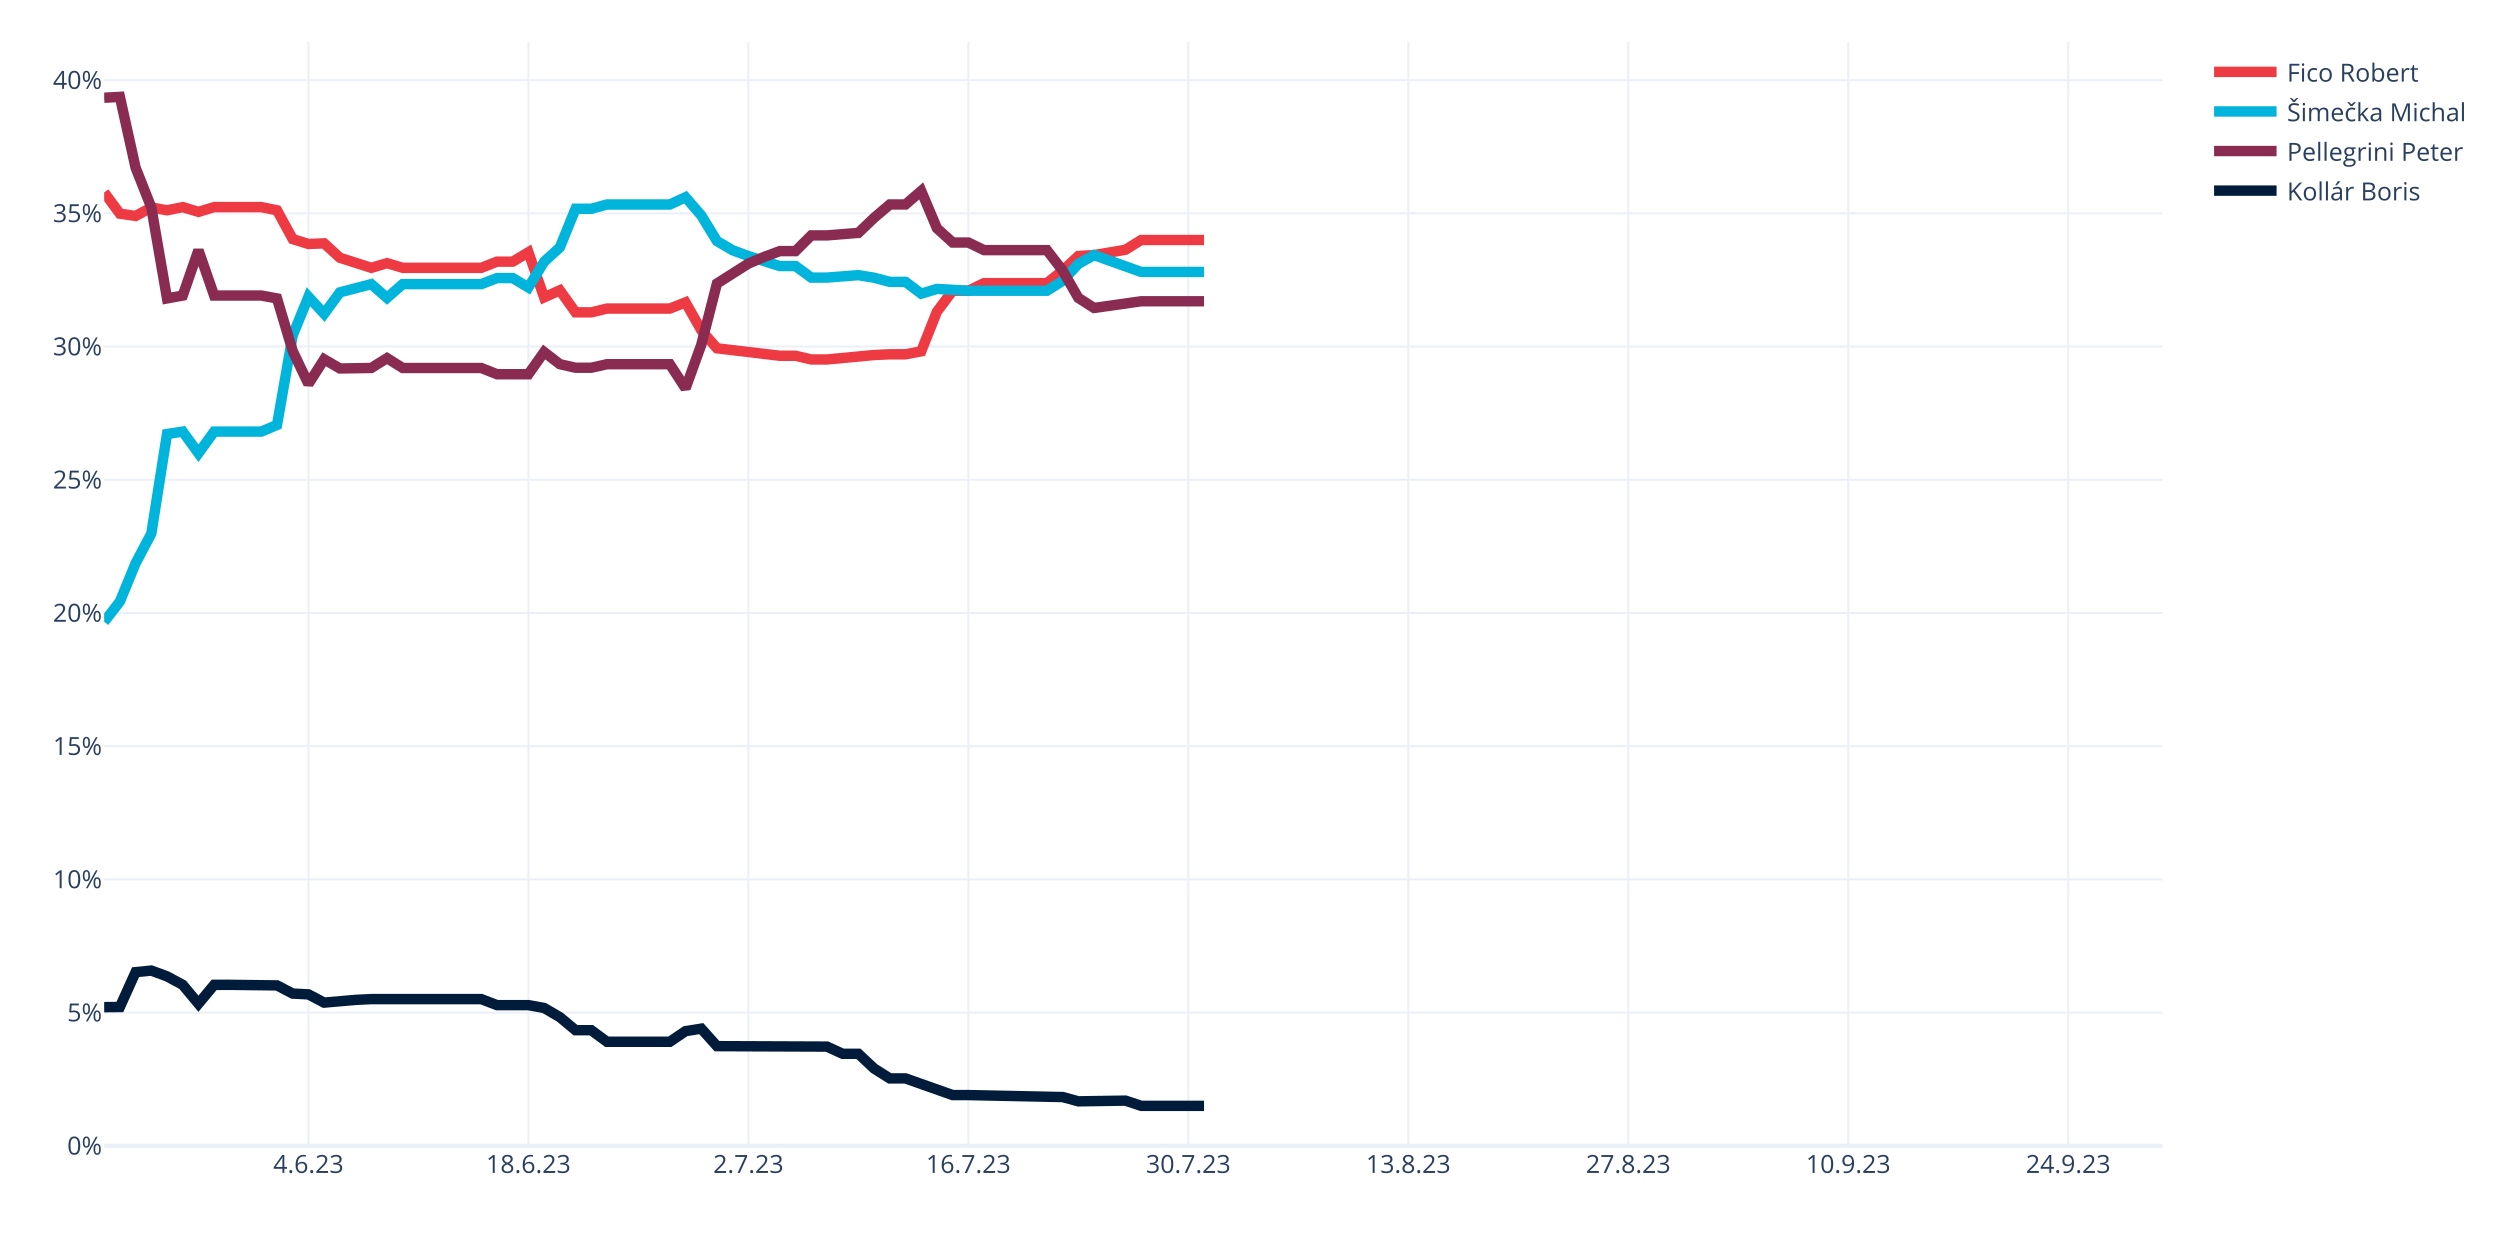
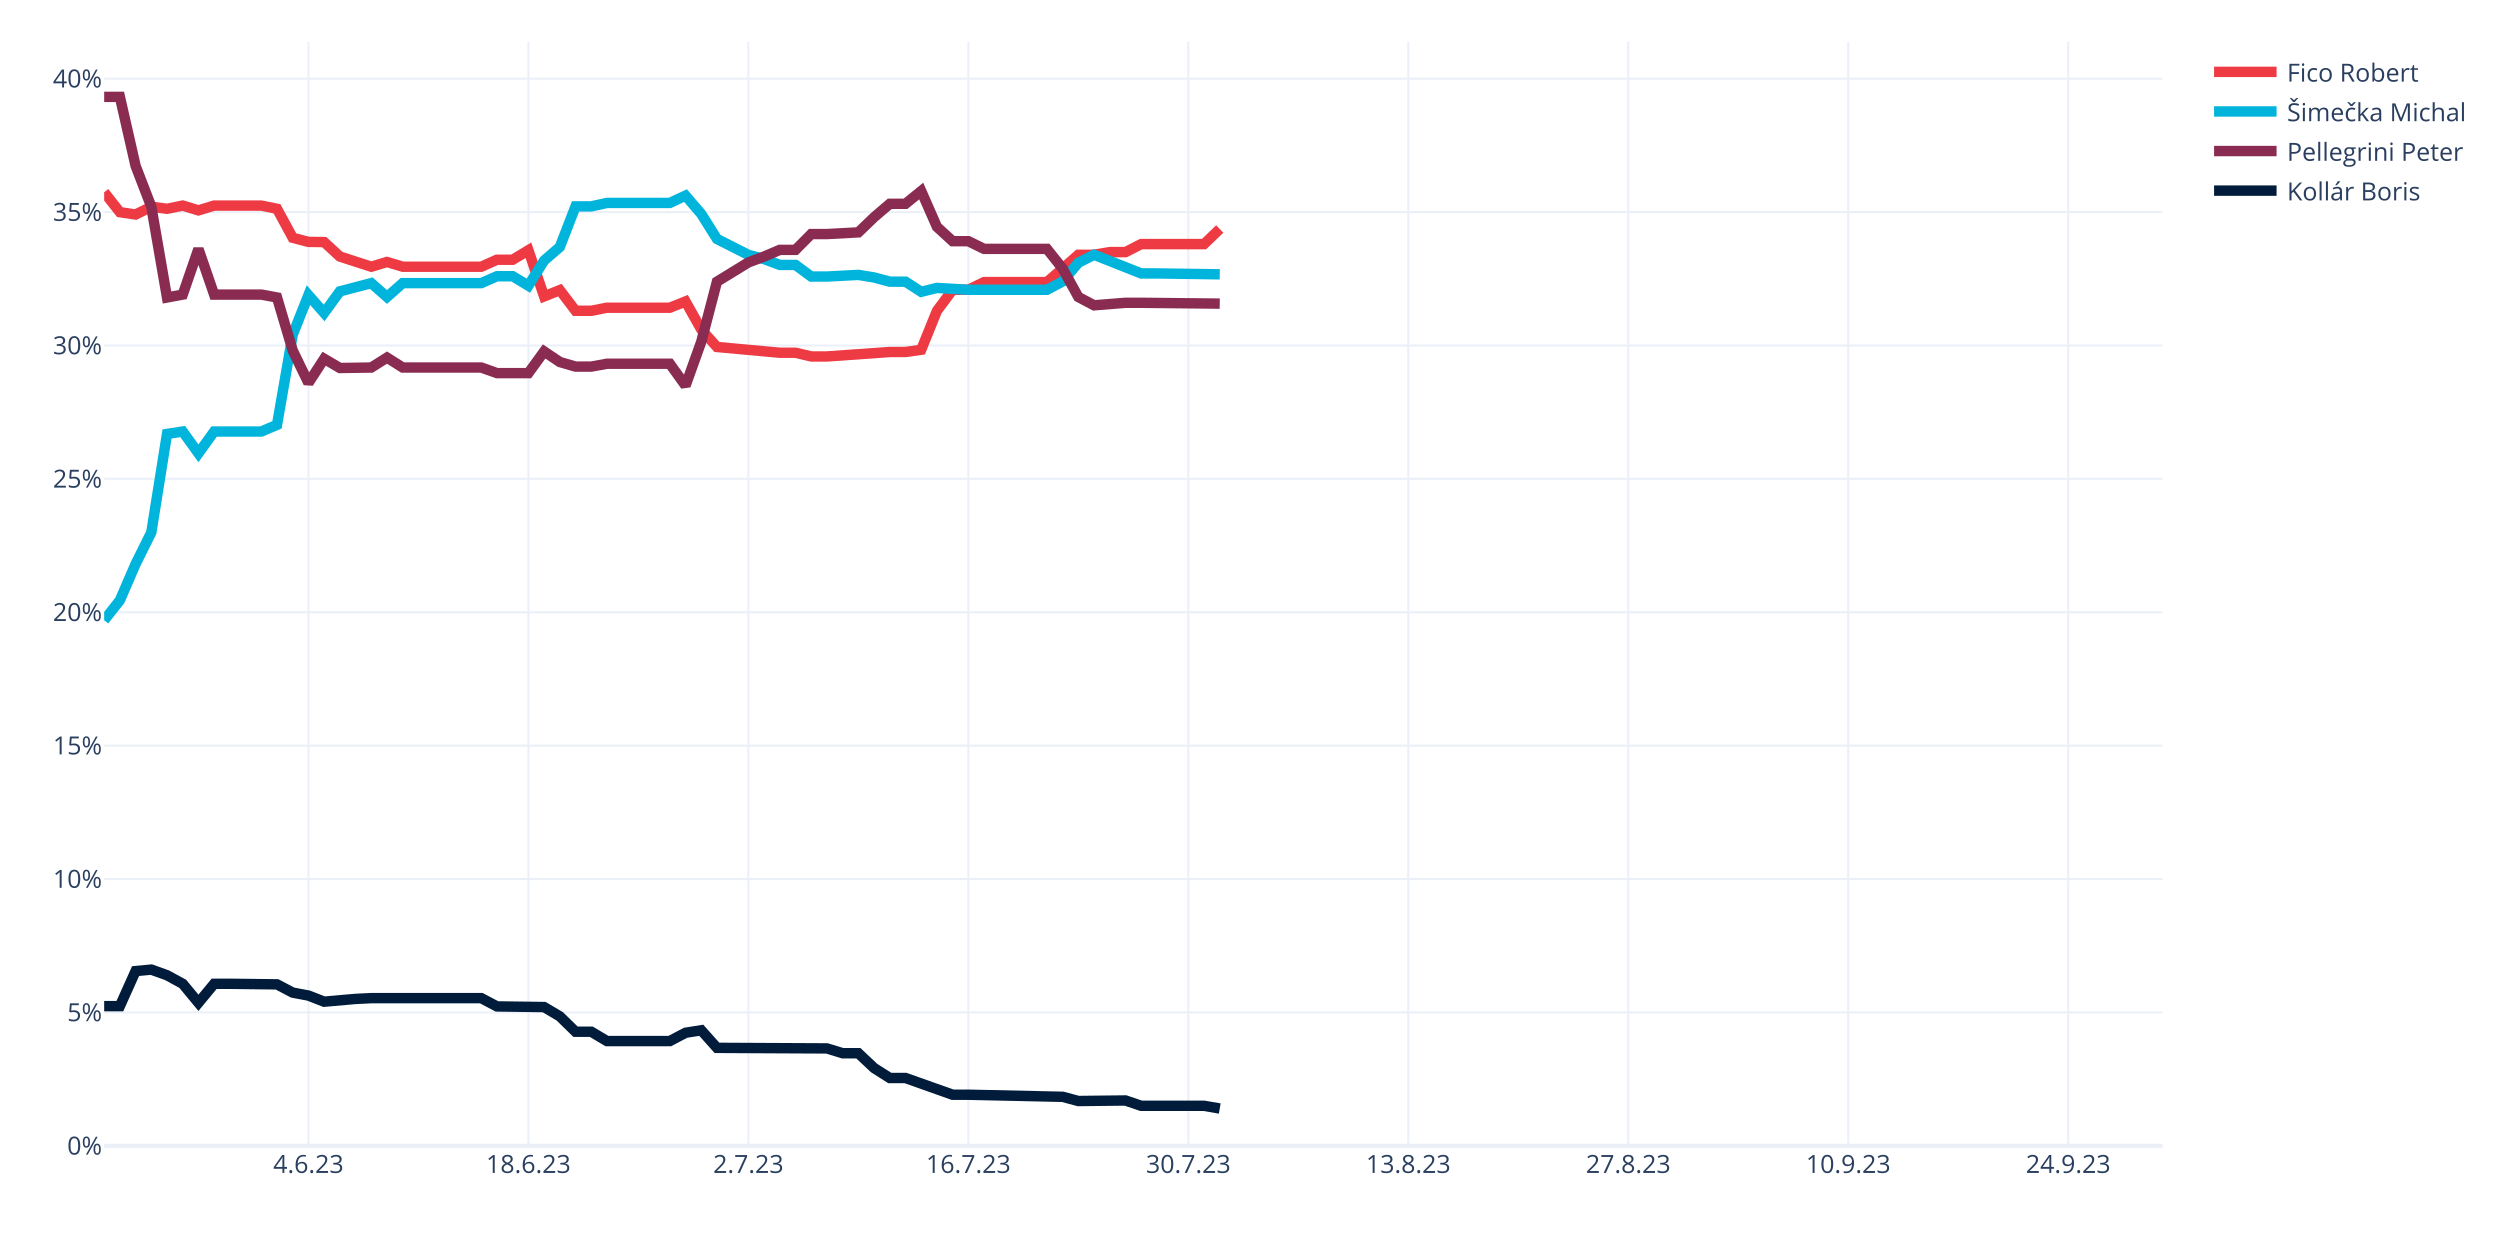
<svg xmlns="http://www.w3.org/2000/svg" class="main-svg" width="1200" height="600" style="" viewBox="0 0 1200 600">
  <rect x="0" y="0" width="1200" height="600" style="fill: rgb(255, 255, 255); fill-opacity: 1;" />
-   <defs id="defs-8e0f93">
+   <defs id="defs-030343">
    <g class="clips">
-       <clipPath id="clip8e0f93xyplot" class="plotclip">
+       <clipPath id="clip030343xyplot" class="plotclip">
        <rect width="988" height="530" />
      </clipPath>
-       <clipPath class="axesclip" id="clip8e0f93x">
+       <clipPath class="axesclip" id="clip030343x">
        <rect x="50" y="0" width="988" height="600" />
      </clipPath>
-       <clipPath class="axesclip" id="clip8e0f93y">
+       <clipPath class="axesclip" id="clip030343y">
        <rect x="0" y="20" width="1200" height="530" />
      </clipPath>
-       <clipPath class="axesclip" id="clip8e0f93xy">
+       <clipPath class="axesclip" id="clip030343xy">
        <rect x="50" y="20" width="988" height="530" />
      </clipPath>
    </g>
    <g class="gradients" />
    <g class="patterns" />
  </defs>
  <g class="bglayer" />
  <g class="layer-below">
    <g class="imagelayer" />
    <g class="shapelayer" />
  </g>
  <g class="cartesianlayer">
    <g class="subplot xy">
      <g class="layer-subplot">
        <g class="shapelayer" />
        <g class="imagelayer" />
      </g>
      <g class="minor-gridlayer">
        <g class="x" />
        <g class="y" />
      </g>
      <g class="gridlayer">
        <g class="x">
          <path class="xgrid crisp" transform="translate(148.05,0)" d="M0,20v530" style="stroke: rgb(235, 240, 248); stroke-opacity: 1; stroke-width: 1px;" />
          <path class="xgrid crisp" transform="translate(253.63,0)" d="M0,20v530" style="stroke: rgb(235, 240, 248); stroke-opacity: 1; stroke-width: 1px;" />
          <path class="xgrid crisp" transform="translate(359.22,0)" d="M0,20v530" style="stroke: rgb(235, 240, 248); stroke-opacity: 1; stroke-width: 1px;" />
          <path class="xgrid crisp" transform="translate(464.81,0)" d="M0,20v530" style="stroke: rgb(235, 240, 248); stroke-opacity: 1; stroke-width: 1px;" />
          <path class="xgrid crisp" transform="translate(570.4,0)" d="M0,20v530" style="stroke: rgb(235, 240, 248); stroke-opacity: 1; stroke-width: 1px;" />
          <path class="xgrid crisp" transform="translate(675.98,0)" d="M0,20v530" style="stroke: rgb(235, 240, 248); stroke-opacity: 1; stroke-width: 1px;" />
          <path class="xgrid crisp" transform="translate(781.57,0)" d="M0,20v530" style="stroke: rgb(235, 240, 248); stroke-opacity: 1; stroke-width: 1px;" />
          <path class="xgrid crisp" transform="translate(887.16,0)" d="M0,20v530" style="stroke: rgb(235, 240, 248); stroke-opacity: 1; stroke-width: 1px;" />
          <path class="xgrid crisp" transform="translate(992.75,0)" d="M0,20v530" style="stroke: rgb(235, 240, 248); stroke-opacity: 1; stroke-width: 1px;" />
        </g>
        <g class="y">
-           <path class="ygrid crisp" transform="translate(0,486.06)" d="M50,0h988" style="stroke: rgb(235, 240, 248); stroke-opacity: 1; stroke-width: 1px;" />
-           <path class="ygrid crisp" transform="translate(0,422.12)" d="M50,0h988" style="stroke: rgb(235, 240, 248); stroke-opacity: 1; stroke-width: 1px;" />
-           <path class="ygrid crisp" transform="translate(0,358.17)" d="M50,0h988" style="stroke: rgb(235, 240, 248); stroke-opacity: 1; stroke-width: 1px;" />
-           <path class="ygrid crisp" transform="translate(0,294.23)" d="M50,0h988" style="stroke: rgb(235, 240, 248); stroke-opacity: 1; stroke-width: 1px;" />
-           <path class="ygrid crisp" transform="translate(0,230.29)" d="M50,0h988" style="stroke: rgb(235, 240, 248); stroke-opacity: 1; stroke-width: 1px;" />
-           <path class="ygrid crisp" transform="translate(0,166.35)" d="M50,0h988" style="stroke: rgb(235, 240, 248); stroke-opacity: 1; stroke-width: 1px;" />
-           <path class="ygrid crisp" transform="translate(0,102.4)" d="M50,0h988" style="stroke: rgb(235, 240, 248); stroke-opacity: 1; stroke-width: 1px;" />
-           <path class="ygrid crisp" transform="translate(0,38.46)" d="M50,0h988" style="stroke: rgb(235, 240, 248); stroke-opacity: 1; stroke-width: 1px;" />
+           <path class="ygrid crisp" transform="translate(0,485.97)" d="M50,0h988" style="stroke: rgb(235, 240, 248); stroke-opacity: 1; stroke-width: 1px;" />
+           <path class="ygrid crisp" transform="translate(0,421.94)" d="M50,0h988" style="stroke: rgb(235, 240, 248); stroke-opacity: 1; stroke-width: 1px;" />
+           <path class="ygrid crisp" transform="translate(0,357.91)" d="M50,0h988" style="stroke: rgb(235, 240, 248); stroke-opacity: 1; stroke-width: 1px;" />
+           <path class="ygrid crisp" transform="translate(0,293.89)" d="M50,0h988" style="stroke: rgb(235, 240, 248); stroke-opacity: 1; stroke-width: 1px;" />
+           <path class="ygrid crisp" transform="translate(0,229.86)" d="M50,0h988" style="stroke: rgb(235, 240, 248); stroke-opacity: 1; stroke-width: 1px;" />
+           <path class="ygrid crisp" transform="translate(0,165.83)" d="M50,0h988" style="stroke: rgb(235, 240, 248); stroke-opacity: 1; stroke-width: 1px;" />
+           <path class="ygrid crisp" transform="translate(0,101.8)" d="M50,0h988" style="stroke: rgb(235, 240, 248); stroke-opacity: 1; stroke-width: 1px;" />
+           <path class="ygrid crisp" transform="translate(0,37.77)" d="M50,0h988" style="stroke: rgb(235, 240, 248); stroke-opacity: 1; stroke-width: 1px;" />
        </g>
      </g>
      <g class="zerolinelayer">
        <path class="yzl zl crisp" transform="translate(0,550)" d="M50,0h988" style="stroke: rgb(235, 240, 248); stroke-opacity: 1; stroke-width: 2px;" />
      </g>
      <path class="xlines-below" />
      <path class="ylines-below" />
      <g class="overlines-below" />
      <g class="xaxislayer-below" />
      <g class="yaxislayer-below" />
      <g class="overaxes-below" />
-       <g class="plot" transform="translate(50,20)" clip-path="url(#clip8e0f93xyplot)">
+       <g class="plot" transform="translate(50,20)" clip-path="url(#clip030343xyplot)">
        <g class="scatterlayer mlayer">
-           <g class="trace scatter traceb53e1e" style="stroke-miterlimit: 2; opacity: 1;">
-             <g class="fills" />
-             <g class="errorbars" />
-             <g class="lines">
-               <path class="js-line" d="M0,72.36L7.54,82.56L15.08,83.67L22.63,79.58L30.17,80.94L37.71,79.41L45.25,81.7L52.79,79.41L60.34,79.41L75.42,79.41L82.96,80.94L90.5,94.76L98.05,97.11L105.59,96.81L113.13,103.72L128.21,108.56L135.76,106.31L143.3,108.56L150.84,108.56L181.01,108.56L188.55,105.59L196.09,105.59L203.63,101.09L211.18,122.73L218.72,119.35L226.26,129.93L233.8,129.93L241.34,128.11L248.89,128.11L271.51,128.11L279.05,125.13L286.6,138.49L294.14,147.18L324.31,150.77L331.85,150.77L339.39,152.54L346.93,152.54L369.56,150.42L377.1,150.06L384.64,150.06L392.18,148.63L399.73,129.6L407.27,119.55L414.81,119.55L422.35,115.9L452.52,115.9L460.06,109.88L467.6,102.88L475.15,102.45L490.23,99.89L497.77,95.19L527.94,95.19" style="vector-effect: none; fill: none; stroke: rgb(238, 58, 67); stroke-opacity: 1; stroke-width: 5px; opacity: 1;" />
-             </g>
-             <g class="points" />
-             <g class="text" />
-           </g>
-           <g class="trace scatter tracee5e835" style="stroke-miterlimit: 2; opacity: 1;">
-             <g class="fills" />
-             <g class="errorbars" />
-             <g class="lines">
-               <path class="js-line" d="M0,278.46L7.54,268.73L15.08,250.38L22.63,236.11L30.17,188.32L37.71,187.16L45.25,197.56L52.79,187.16L60.34,187.16L75.42,187.16L82.96,183.98L90.5,140.97L98.05,122.44L105.59,130.63L113.13,120.33L128.21,116.39L135.76,122.99L143.3,116.39L150.84,116.39L181.01,116.39L188.55,113.47L196.09,113.47L203.63,117.98L211.18,105.62L218.72,98.76L226.26,80.21L233.8,80.21L241.34,78.16L248.89,78.16L271.51,78.16L279.05,74.66L286.6,83.4L294.14,95.74L301.68,100.13L309.22,102.92L324.31,107.71L331.85,107.71L339.39,113.24L346.93,113.24L362.02,112.08L369.56,113.3L377.1,115.3L384.64,115.3L392.18,120.96L399.73,118.68L414.81,119.55L422.35,119.55L452.52,119.55L460.06,114.81L467.6,106.65L475.15,102.45L497.77,110.54L505.31,110.54L527.94,110.54" style="vector-effect: none; fill: none; stroke: rgb(0, 180, 219); stroke-opacity: 1; stroke-width: 5px; opacity: 1;" />
-             </g>
-             <g class="points" />
-             <g class="text" />
-           </g>
-           <g class="trace scatter trace338da6" style="stroke-miterlimit: 2; opacity: 1;">
-             <g class="fills" />
-             <g class="errorbars" />
-             <g class="lines">
-               <path class="js-line" d="M0,26.92L7.54,26.5L15.08,60.46L22.63,79.58L30.17,123.24L37.71,121.86L45.25,100.11L52.79,121.86L60.34,121.86L75.42,121.86L82.96,123.24L90.5,148.5L98.05,164.3L105.59,152.46L113.13,156.86L128.21,156.63L135.76,151.91L143.3,156.63L150.84,156.63L181.01,156.63L188.55,159.63L203.63,159.63L211.18,148.97L218.72,154.81L226.26,156.52L233.8,156.52L241.34,154.82L271.51,154.82L279.05,166.42L286.6,145.53L294.14,116.08L309.22,106.52L316.76,103.32L324.31,100.53L331.85,100.53L339.39,93L346.93,93L362.02,91.78L369.56,84.56L377.1,78.15L384.64,78.15L392.18,71.64L399.73,89.56L407.27,96.41L414.81,96.41L422.35,100.06L429.89,100.06L452.52,100.06L460.06,109.88L467.6,122.98L475.15,127.82L497.77,124.61L505.31,124.61L527.94,124.61" style="vector-effect: none; fill: none; stroke: rgb(138, 44, 81); stroke-opacity: 1; stroke-width: 5px; opacity: 1;" />
-             </g>
-             <g class="points" />
-             <g class="text" />
-           </g>
-           <g class="trace scatter trace448d4d" style="stroke-miterlimit: 2; opacity: 1;">
-             <g class="fills" />
-             <g class="errorbars" />
-             <g class="lines">
-               <path class="js-line" d="M0,463.42L7.54,463.36L15.08,446.64L22.63,445.88L30.17,448.65L37.71,452.72L45.25,461.78L52.79,452.72L60.34,452.72L82.96,452.99L90.5,456.92L98.05,457.3L105.59,461.26L120.67,459.94L128.21,459.57L150.84,459.57L158.38,459.57L181.01,459.57L188.55,462.46L203.63,462.46L211.18,463.83L218.72,468.23L226.26,474.5L233.8,474.5L241.34,480.05L271.51,480.05L279.05,474.95L286.6,473.74L294.14,482.15L346.93,482.37L354.47,485.82L362.02,485.82L369.56,492.88L377.1,497.64L384.64,497.64L407.27,505.64L414.81,505.64L460.06,506.59L467.6,508.64L490.23,508.3L497.77,510.82L527.94,510.82" style="vector-effect: none; fill: none; stroke: rgb(1, 27, 58); stroke-opacity: 1; stroke-width: 5px; opacity: 1;" />
+           <g class="trace scatter trace6f8a4a" style="stroke-miterlimit: 2; opacity: 1;">
+             <g class="fills" />
+             <g class="errorbars" />
+             <g class="lines">
+               <path class="js-line" d="M0,72.27L7.54,81.85L15.08,82.97L22.63,79.23L30.17,80.22L37.71,78.68L45.25,80.98L52.79,78.68L60.34,78.68L75.42,78.68L82.96,80.22L90.5,94.13L98.05,96.11L105.59,96.19L113.13,103.14L128.21,108.02L135.76,105.75L143.3,108.02L150.84,108.02L181.01,108.02L188.55,104.66L196.09,104.66L203.63,100.12L211.18,122.28L218.72,119.25L226.26,129.17L233.8,129.17L241.34,127.7L248.89,127.7L271.51,127.7L279.05,124.7L286.6,138.16L294.14,146.55L324.31,149.32L331.85,149.32L339.39,151.1L346.93,151.1L377.1,148.96L384.64,148.96L392.18,147.88L399.73,129.21L407.27,119.09L414.81,119.09L422.35,115.41L429.89,115.41L452.52,115.41L460.06,108.92L467.6,102.3L475.15,102.29L482.69,101.01L490.23,101.01L497.77,97.17L505.31,97.17L527.94,97.17L535.48,89.92" style="vector-effect: none; fill: none; stroke: rgb(238, 58, 67); stroke-opacity: 1; stroke-width: 5px; opacity: 1;" />
+             </g>
+             <g class="points" />
+             <g class="text" />
+           </g>
+           <g class="trace scatter tracecee044" style="stroke-miterlimit: 2; opacity: 1;">
+             <g class="fills" />
+             <g class="errorbars" />
+             <g class="lines">
+               <path class="js-line" d="M0,277.72L7.54,268.14L15.08,250.74L22.63,235.55L30.17,188.3L37.71,187.13L45.25,197.6L52.79,187.13L60.34,187.13L75.42,187.13L82.96,183.93L90.5,140.64L98.05,121.64L105.59,130.23L113.13,119.86L128.21,115.9L135.76,122.55L143.3,115.9L150.84,115.9L181.01,115.9L188.55,112.59L196.09,112.59L203.63,117.13L211.18,105.06L218.72,98.54L226.26,79.06L233.8,79.06L241.34,77.41L248.89,77.41L271.51,77.41L279.05,73.89L286.6,82.69L294.14,94.7L309.22,102.34L316.76,104.35L324.31,107.16L331.85,107.16L339.39,112.74L346.93,112.74L362.02,111.95L369.56,113.18L377.1,115.2L384.64,115.2L392.18,120.07L399.73,118.21L414.81,119.09L422.35,119.09L452.52,119.09L460.06,115.11L467.6,106.1L475.15,102.29L497.77,111.25L505.31,111.25L535.48,111.67" style="vector-effect: none; fill: none; stroke: rgb(0, 180, 219); stroke-opacity: 1; stroke-width: 5px; opacity: 1;" />
+             </g>
+             <g class="points" />
+             <g class="text" />
+           </g>
+           <g class="trace scatter trace11116a" style="stroke-miterlimit: 2; opacity: 1;">
+             <g class="fills" />
+             <g class="errorbars" />
+             <g class="lines">
+               <path class="js-line" d="M0,26.5L7.54,26.5L15.08,59.61L22.63,79.23L30.17,122.79L37.71,121.4L45.25,99.51L52.79,121.4L60.34,121.4L75.42,121.4L82.96,122.79L90.5,148.21L98.05,163.81L105.59,152.2L113.13,156.64L128.21,156.41L135.76,151.65L143.3,156.41L150.84,156.41L181.01,156.41L188.55,159.1L203.63,159.1L211.18,148.7L218.72,153.77L226.26,155.97L233.8,155.97L241.34,154.6L271.51,154.6L279.05,165.11L286.6,144.06L294.14,115.2L309.22,105.96L316.76,103.14L324.31,99.93L331.85,99.93L339.39,92.35L346.93,92.35L362.02,91.53L369.56,84.27L377.1,77.82L384.64,77.82L392.18,71.7L399.73,88.89L407.27,95.78L414.81,95.78L422.35,99.46L429.89,99.46L452.52,99.46L460.06,108.92L467.6,122.55L475.15,126.55L490.23,125.34L497.77,125.34L535.48,125.74" style="vector-effect: none; fill: none; stroke: rgb(138, 44, 81); stroke-opacity: 1; stroke-width: 5px; opacity: 1;" />
+             </g>
+             <g class="points" />
+             <g class="text" />
+           </g>
+           <g class="trace scatter tracecc05a3" style="stroke-miterlimit: 2; opacity: 1;">
+             <g class="fills" />
+             <g class="errorbars" />
+             <g class="lines">
+               <path class="js-line" d="M0,462.94L7.54,462.94L15.08,446.12L22.63,445.41L30.17,448.12L37.71,452.22L45.25,461.34L52.79,452.22L60.34,452.22L82.96,452.49L90.5,456.45L98.05,457.87L105.59,460.81L120.67,459.48L128.21,459.11L150.84,459.11L158.38,459.11L181.01,459.11L188.55,463.08L211.18,463.39L218.72,467.87L226.26,475.23L233.8,475.23L241.34,479.71L248.89,479.71L271.51,479.71L279.05,475.73L286.6,474.53L294.14,482.97L346.93,483.24L354.47,485.55L362.02,485.55L369.56,492.66L377.1,497.44L384.64,497.44L407.27,505.47L414.81,505.47L460.06,506.47L467.6,508.49L490.23,508.23L497.77,510.79L527.94,510.79L535.48,512.09" style="vector-effect: none; fill: none; stroke: rgb(1, 27, 58); stroke-opacity: 1; stroke-width: 5px; opacity: 1;" />
            </g>
            <g class="points" />
            <g class="text" />
          </g>
        </g>
      </g>
      <g class="overplot" />
      <path class="xlines-above crisp" d="M0,0" style="fill: none;" />
      <path class="ylines-above crisp" d="M0,0" style="fill: none;" />
      <g class="overlines-above" />
      <g class="xaxislayer-above">
        <g class="xtick">
          <text text-anchor="middle" x="0" y="563" transform="translate(148.05,0)" style="font-family: 'Open Sans', verdana, arial, sans-serif; font-size: 12px; fill: rgb(42, 63, 95); fill-opacity: 1; white-space: pre; opacity: 1;">4.6.23</text>
        </g>
        <g class="xtick">
          <text text-anchor="middle" x="0" y="563" style="font-family: 'Open Sans', verdana, arial, sans-serif; font-size: 12px; fill: rgb(42, 63, 95); fill-opacity: 1; white-space: pre; opacity: 1;" transform="translate(253.63,0)">18.6.23</text>
        </g>
        <g class="xtick">
          <text text-anchor="middle" x="0" y="563" style="font-family: 'Open Sans', verdana, arial, sans-serif; font-size: 12px; fill: rgb(42, 63, 95); fill-opacity: 1; white-space: pre; opacity: 1;" transform="translate(359.22,0)">2.7.23</text>
        </g>
        <g class="xtick">
          <text text-anchor="middle" x="0" y="563" style="font-family: 'Open Sans', verdana, arial, sans-serif; font-size: 12px; fill: rgb(42, 63, 95); fill-opacity: 1; white-space: pre; opacity: 1;" transform="translate(464.81,0)">16.7.23</text>
        </g>
        <g class="xtick">
          <text text-anchor="middle" x="0" y="563" style="font-family: 'Open Sans', verdana, arial, sans-serif; font-size: 12px; fill: rgb(42, 63, 95); fill-opacity: 1; white-space: pre; opacity: 1;" transform="translate(570.4,0)">30.7.23</text>
        </g>
        <g class="xtick">
          <text text-anchor="middle" x="0" y="563" style="font-family: 'Open Sans', verdana, arial, sans-serif; font-size: 12px; fill: rgb(42, 63, 95); fill-opacity: 1; white-space: pre; opacity: 1;" transform="translate(675.98,0)">13.8.23</text>
        </g>
        <g class="xtick">
          <text text-anchor="middle" x="0" y="563" style="font-family: 'Open Sans', verdana, arial, sans-serif; font-size: 12px; fill: rgb(42, 63, 95); fill-opacity: 1; white-space: pre; opacity: 1;" transform="translate(781.57,0)">27.8.23</text>
        </g>
        <g class="xtick">
          <text text-anchor="middle" x="0" y="563" style="font-family: 'Open Sans', verdana, arial, sans-serif; font-size: 12px; fill: rgb(42, 63, 95); fill-opacity: 1; white-space: pre; opacity: 1;" transform="translate(887.16,0)">10.9.23</text>
        </g>
        <g class="xtick">
          <text text-anchor="middle" x="0" y="563" style="font-family: 'Open Sans', verdana, arial, sans-serif; font-size: 12px; fill: rgb(42, 63, 95); fill-opacity: 1; white-space: pre; opacity: 1;" transform="translate(992.75,0)">24.9.23</text>
        </g>
      </g>
      <g class="yaxislayer-above">
        <g class="ytick">
          <text text-anchor="end" x="49" y="4.2" transform="translate(0,550)" style="font-family: 'Open Sans', verdana, arial, sans-serif; font-size: 12px; fill: rgb(42, 63, 95); fill-opacity: 1; white-space: pre; opacity: 1;">0%</text>
        </g>
        <g class="ytick">
-           <text text-anchor="end" x="49" y="4.2" style="font-family: 'Open Sans', verdana, arial, sans-serif; font-size: 12px; fill: rgb(42, 63, 95); fill-opacity: 1; white-space: pre; opacity: 1;" transform="translate(0,486.06)">5%</text>
-         </g>
-         <g class="ytick">
-           <text text-anchor="end" x="49" y="4.2" style="font-family: 'Open Sans', verdana, arial, sans-serif; font-size: 12px; fill: rgb(42, 63, 95); fill-opacity: 1; white-space: pre; opacity: 1;" transform="translate(0,422.12)">10%</text>
-         </g>
-         <g class="ytick">
-           <text text-anchor="end" x="49" y="4.2" style="font-family: 'Open Sans', verdana, arial, sans-serif; font-size: 12px; fill: rgb(42, 63, 95); fill-opacity: 1; white-space: pre; opacity: 1;" transform="translate(0,358.17)">15%</text>
-         </g>
-         <g class="ytick">
-           <text text-anchor="end" x="49" y="4.2" style="font-family: 'Open Sans', verdana, arial, sans-serif; font-size: 12px; fill: rgb(42, 63, 95); fill-opacity: 1; white-space: pre; opacity: 1;" transform="translate(0,294.23)">20%</text>
-         </g>
-         <g class="ytick">
-           <text text-anchor="end" x="49" y="4.2" style="font-family: 'Open Sans', verdana, arial, sans-serif; font-size: 12px; fill: rgb(42, 63, 95); fill-opacity: 1; white-space: pre; opacity: 1;" transform="translate(0,230.29)">25%</text>
-         </g>
-         <g class="ytick">
-           <text text-anchor="end" x="49" y="4.2" style="font-family: 'Open Sans', verdana, arial, sans-serif; font-size: 12px; fill: rgb(42, 63, 95); fill-opacity: 1; white-space: pre; opacity: 1;" transform="translate(0,166.35)">30%</text>
-         </g>
-         <g class="ytick">
-           <text text-anchor="end" x="49" y="4.2" style="font-family: 'Open Sans', verdana, arial, sans-serif; font-size: 12px; fill: rgb(42, 63, 95); fill-opacity: 1; white-space: pre; opacity: 1;" transform="translate(0,102.4)">35%</text>
-         </g>
-         <g class="ytick">
-           <text text-anchor="end" x="49" y="4.2" style="font-family: 'Open Sans', verdana, arial, sans-serif; font-size: 12px; fill: rgb(42, 63, 95); fill-opacity: 1; white-space: pre; opacity: 1;" transform="translate(0,38.46)">40%</text>
+           <text text-anchor="end" x="49" y="4.2" style="font-family: 'Open Sans', verdana, arial, sans-serif; font-size: 12px; fill: rgb(42, 63, 95); fill-opacity: 1; white-space: pre; opacity: 1;" transform="translate(0,485.97)">5%</text>
+         </g>
+         <g class="ytick">
+           <text text-anchor="end" x="49" y="4.2" style="font-family: 'Open Sans', verdana, arial, sans-serif; font-size: 12px; fill: rgb(42, 63, 95); fill-opacity: 1; white-space: pre; opacity: 1;" transform="translate(0,421.94)">10%</text>
+         </g>
+         <g class="ytick">
+           <text text-anchor="end" x="49" y="4.2" style="font-family: 'Open Sans', verdana, arial, sans-serif; font-size: 12px; fill: rgb(42, 63, 95); fill-opacity: 1; white-space: pre; opacity: 1;" transform="translate(0,357.91)">15%</text>
+         </g>
+         <g class="ytick">
+           <text text-anchor="end" x="49" y="4.2" style="font-family: 'Open Sans', verdana, arial, sans-serif; font-size: 12px; fill: rgb(42, 63, 95); fill-opacity: 1; white-space: pre; opacity: 1;" transform="translate(0,293.89)">20%</text>
+         </g>
+         <g class="ytick">
+           <text text-anchor="end" x="49" y="4.2" style="font-family: 'Open Sans', verdana, arial, sans-serif; font-size: 12px; fill: rgb(42, 63, 95); fill-opacity: 1; white-space: pre; opacity: 1;" transform="translate(0,229.86)">25%</text>
+         </g>
+         <g class="ytick">
+           <text text-anchor="end" x="49" y="4.2" style="font-family: 'Open Sans', verdana, arial, sans-serif; font-size: 12px; fill: rgb(42, 63, 95); fill-opacity: 1; white-space: pre; opacity: 1;" transform="translate(0,165.83)">30%</text>
+         </g>
+         <g class="ytick">
+           <text text-anchor="end" x="49" y="4.2" style="font-family: 'Open Sans', verdana, arial, sans-serif; font-size: 12px; fill: rgb(42, 63, 95); fill-opacity: 1; white-space: pre; opacity: 1;" transform="translate(0,101.8)">35%</text>
+         </g>
+         <g class="ytick">
+           <text text-anchor="end" x="49" y="4.2" style="font-family: 'Open Sans', verdana, arial, sans-serif; font-size: 12px; fill: rgb(42, 63, 95); fill-opacity: 1; white-space: pre; opacity: 1;" transform="translate(0,37.77)">40%</text>
        </g>
      </g>
      <g class="overaxes-above" />
    </g>
  </g>
  <g class="polarlayer" />
  <g class="smithlayer" />
  <g class="ternarylayer" />
  <g class="geolayer" />
  <g class="funnelarealayer" />
  <g class="pielayer" />
  <g class="iciclelayer" />
  <g class="treemaplayer" />
  <g class="sunburstlayer" />
  <g class="glimages" />
-   <defs id="topdefs-8e0f93">
+   <defs id="topdefs-030343">
    <g class="clips" />
-     <clipPath id="legend8e0f93">
+     <clipPath id="legend030343">
      <rect width="130" height="86" x="0" y="0" />
    </clipPath>
  </defs>
  <g class="layer-above">
    <g class="imagelayer" />
    <g class="shapelayer" />
  </g>
  <g class="infolayer">
    <g class="legend" pointer-events="all" transform="translate(1057.76,20)">
      <rect class="bg" shape-rendering="crispEdges" style="stroke: rgb(68, 68, 68); stroke-opacity: 1; fill: rgb(255, 255, 255); fill-opacity: 1; stroke-width: 0px;" width="130" height="86" x="0" y="0" />
-       <g class="scrollbox" transform="" clip-path="url(#legend8e0f93)">
+       <g class="scrollbox" transform="" clip-path="url(#legend030343)">
        <g class="groups">
          <g class="traces" transform="translate(0,14.5)" style="opacity: 1;">
            <text class="legendtext" text-anchor="start" x="40" y="4.68" style="font-family: 'Open Sans', verdana, arial, sans-serif; font-size: 12px; fill: rgb(42, 63, 95); fill-opacity: 1; white-space: pre;">Fico Robert</text>
            <g class="layers" style="opacity: 1;">
              <g class="legendfill" />
              <g class="legendlines">
                <path class="js-line" d="M5,0h30" style="fill: none; stroke: rgb(238, 58, 67); stroke-opacity: 1; stroke-width: 5px;" />
              </g>
              <g class="legendsymbols">
                <g class="legendpoints" />
              </g>
            </g>
            <rect class="legendtoggle" x="0" y="-9.5" width="124.031" height="19" style="fill: rgb(0, 0, 0); fill-opacity: 0;" />
          </g>
          <g class="traces" transform="translate(0,33.5)" style="opacity: 1;">
            <text class="legendtext" text-anchor="start" x="40" y="4.68" style="font-family: 'Open Sans', verdana, arial, sans-serif; font-size: 12px; fill: rgb(42, 63, 95); fill-opacity: 1; white-space: pre;">Šimečka Michal</text>
            <g class="layers" style="opacity: 1;">
              <g class="legendfill" />
              <g class="legendlines">
                <path class="js-line" d="M5,0h30" style="fill: none; stroke: rgb(0, 180, 219); stroke-opacity: 1; stroke-width: 5px;" />
              </g>
              <g class="legendsymbols">
                <g class="legendpoints" />
              </g>
            </g>
            <rect class="legendtoggle" x="0" y="-9.5" width="124.031" height="19" style="fill: rgb(0, 0, 0); fill-opacity: 0;" />
          </g>
          <g class="traces" transform="translate(0,52.5)" style="opacity: 1;">
            <text class="legendtext" text-anchor="start" x="40" y="4.68" style="font-family: 'Open Sans', verdana, arial, sans-serif; font-size: 12px; fill: rgb(42, 63, 95); fill-opacity: 1; white-space: pre;">Pellegrini Peter</text>
            <g class="layers" style="opacity: 1;">
              <g class="legendfill" />
              <g class="legendlines">
                <path class="js-line" d="M5,0h30" style="fill: none; stroke: rgb(138, 44, 81); stroke-opacity: 1; stroke-width: 5px;" />
              </g>
              <g class="legendsymbols">
                <g class="legendpoints" />
              </g>
            </g>
            <rect class="legendtoggle" x="0" y="-9.5" width="124.031" height="19" style="fill: rgb(0, 0, 0); fill-opacity: 0;" />
          </g>
          <g class="traces" transform="translate(0,71.5)" style="opacity: 1;">
            <text class="legendtext" text-anchor="start" x="40" y="4.68" style="font-family: 'Open Sans', verdana, arial, sans-serif; font-size: 12px; fill: rgb(42, 63, 95); fill-opacity: 1; white-space: pre;">Kollár Boris</text>
            <g class="layers" style="opacity: 1;">
              <g class="legendfill" />
              <g class="legendlines">
                <path class="js-line" d="M5,0h30" style="fill: none; stroke: rgb(1, 27, 58); stroke-opacity: 1; stroke-width: 5px;" />
              </g>
              <g class="legendsymbols">
                <g class="legendpoints" />
              </g>
            </g>
            <rect class="legendtoggle" x="0" y="-9.5" width="124.031" height="19" style="fill: rgb(0, 0, 0); fill-opacity: 0;" />
          </g>
        </g>
      </g>
      <rect class="scrollbar" rx="20" ry="3" width="0" height="0" style="fill: rgb(128, 139, 164); fill-opacity: 1;" x="0" y="0" />
    </g>
    <g class="g-gtitle" />
    <g class="g-xtitle" />
    <g class="g-ytitle" />
  </g>
</svg>
